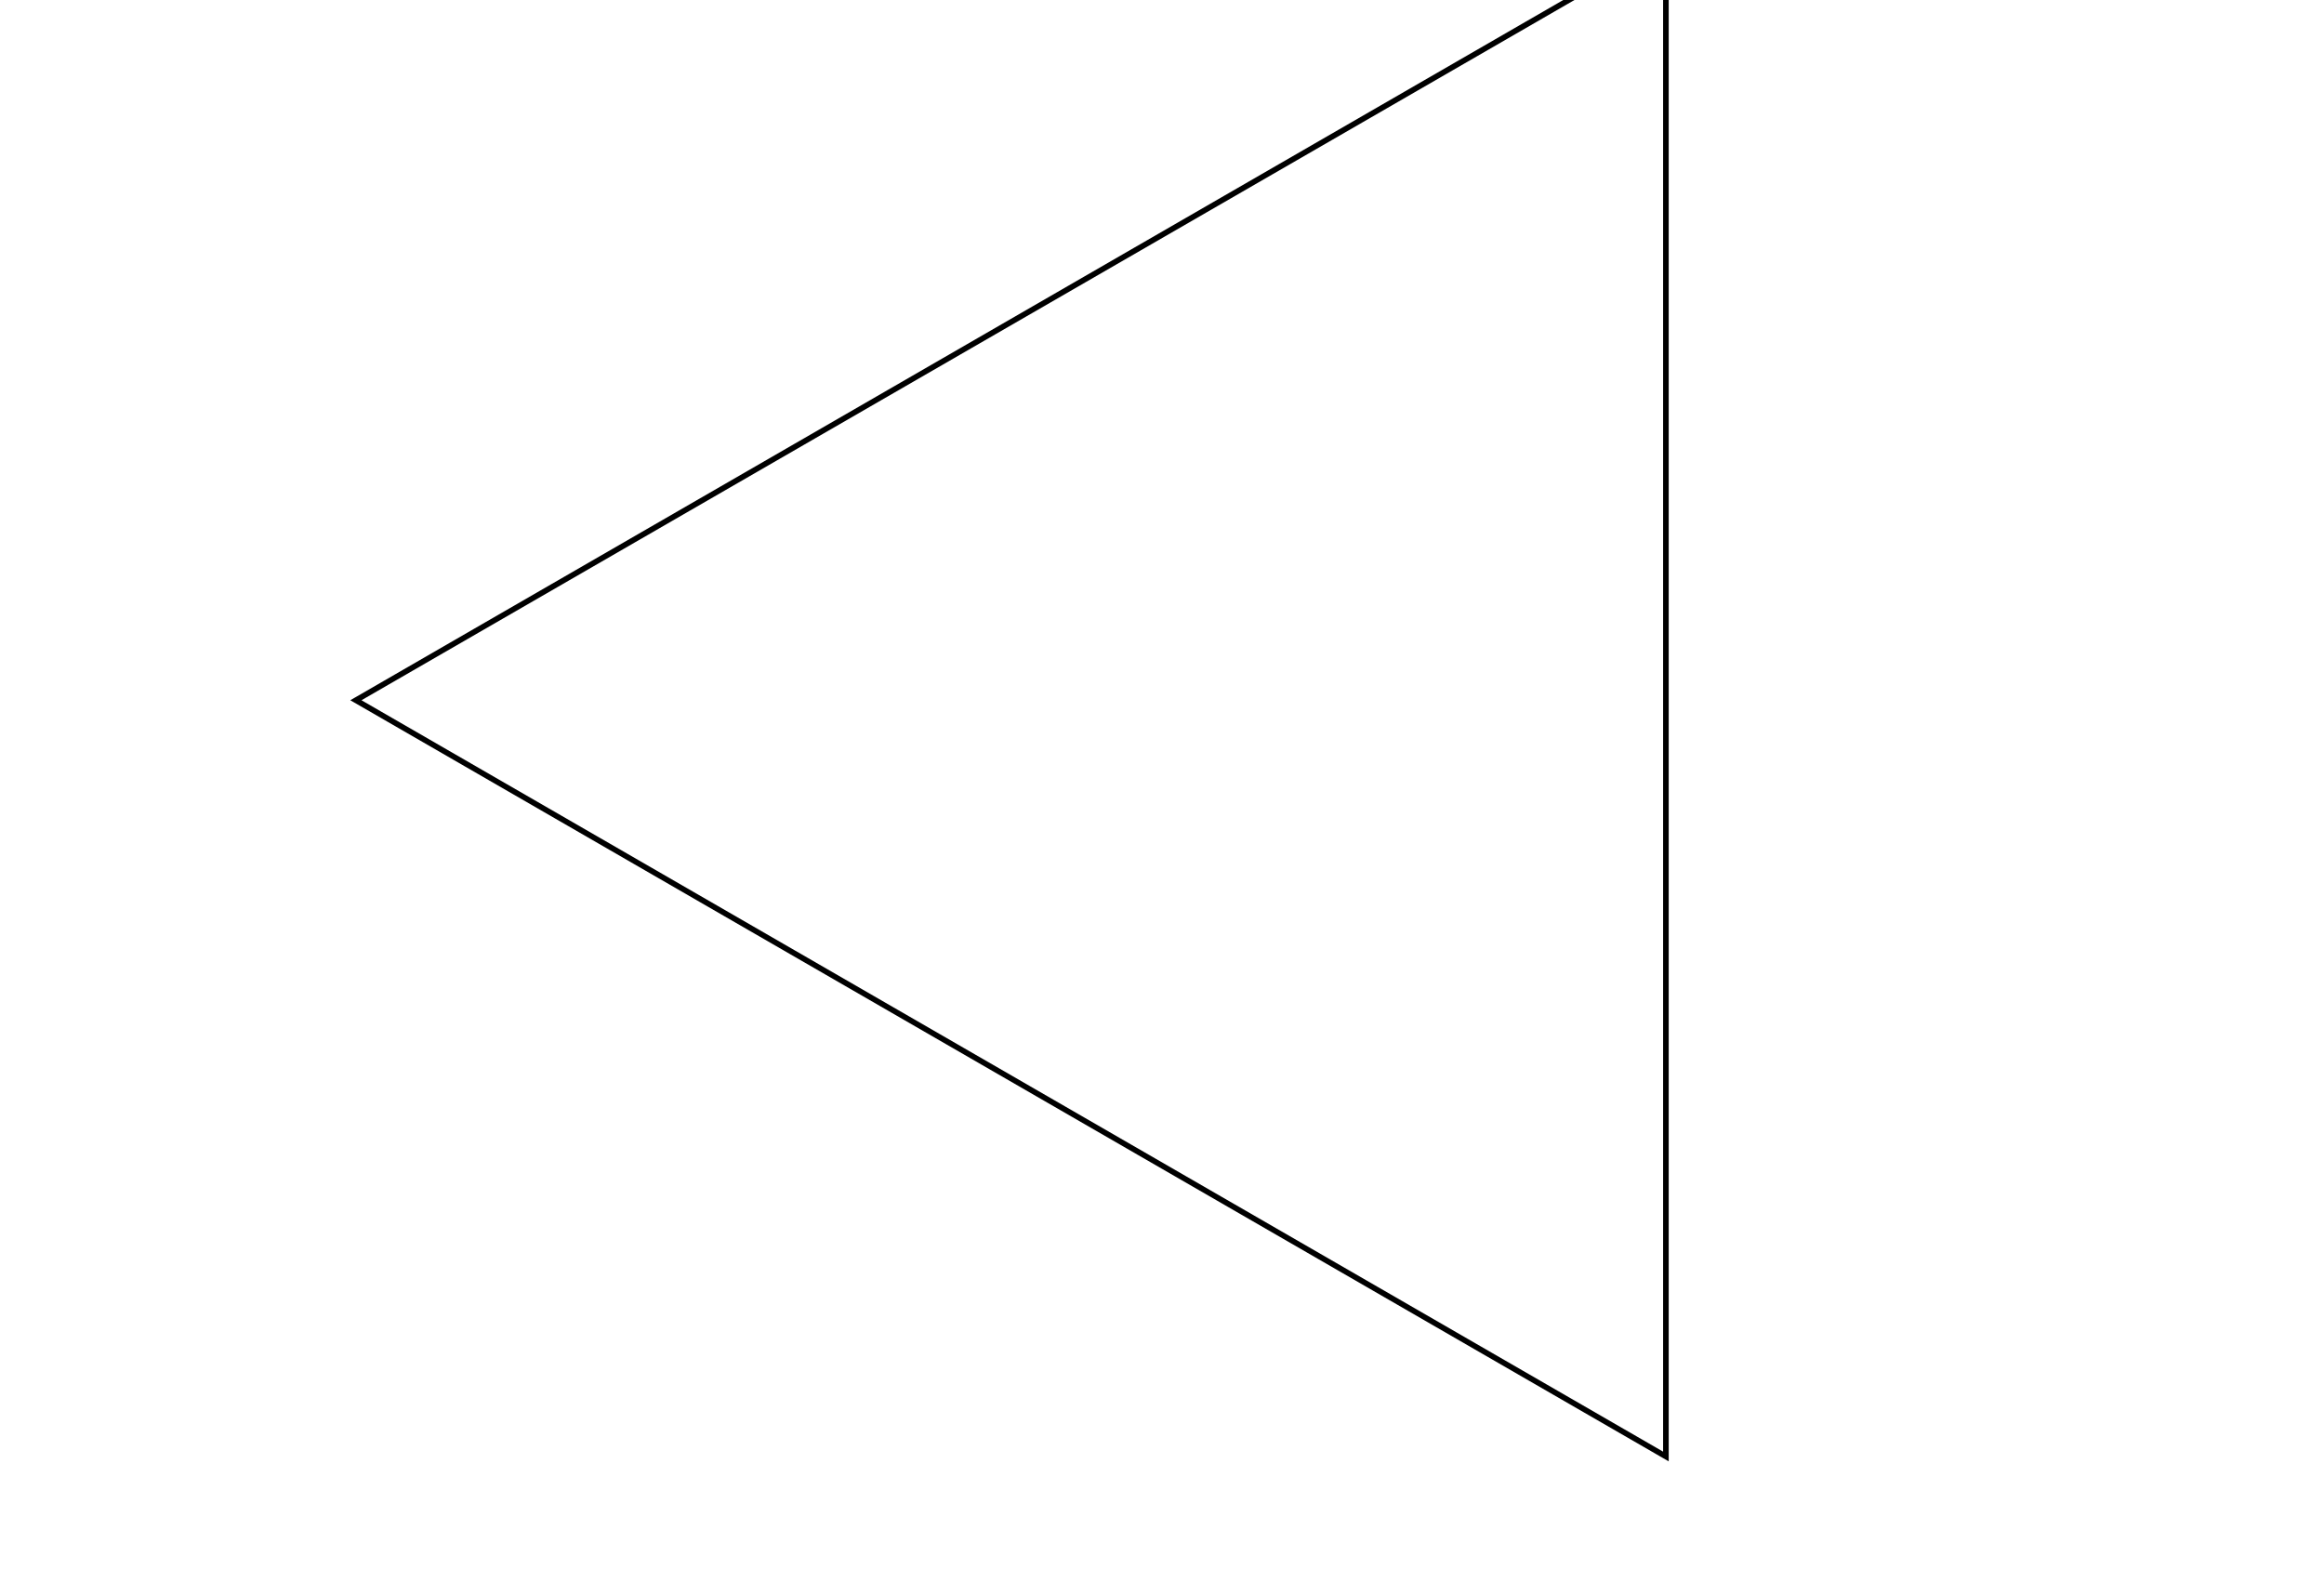
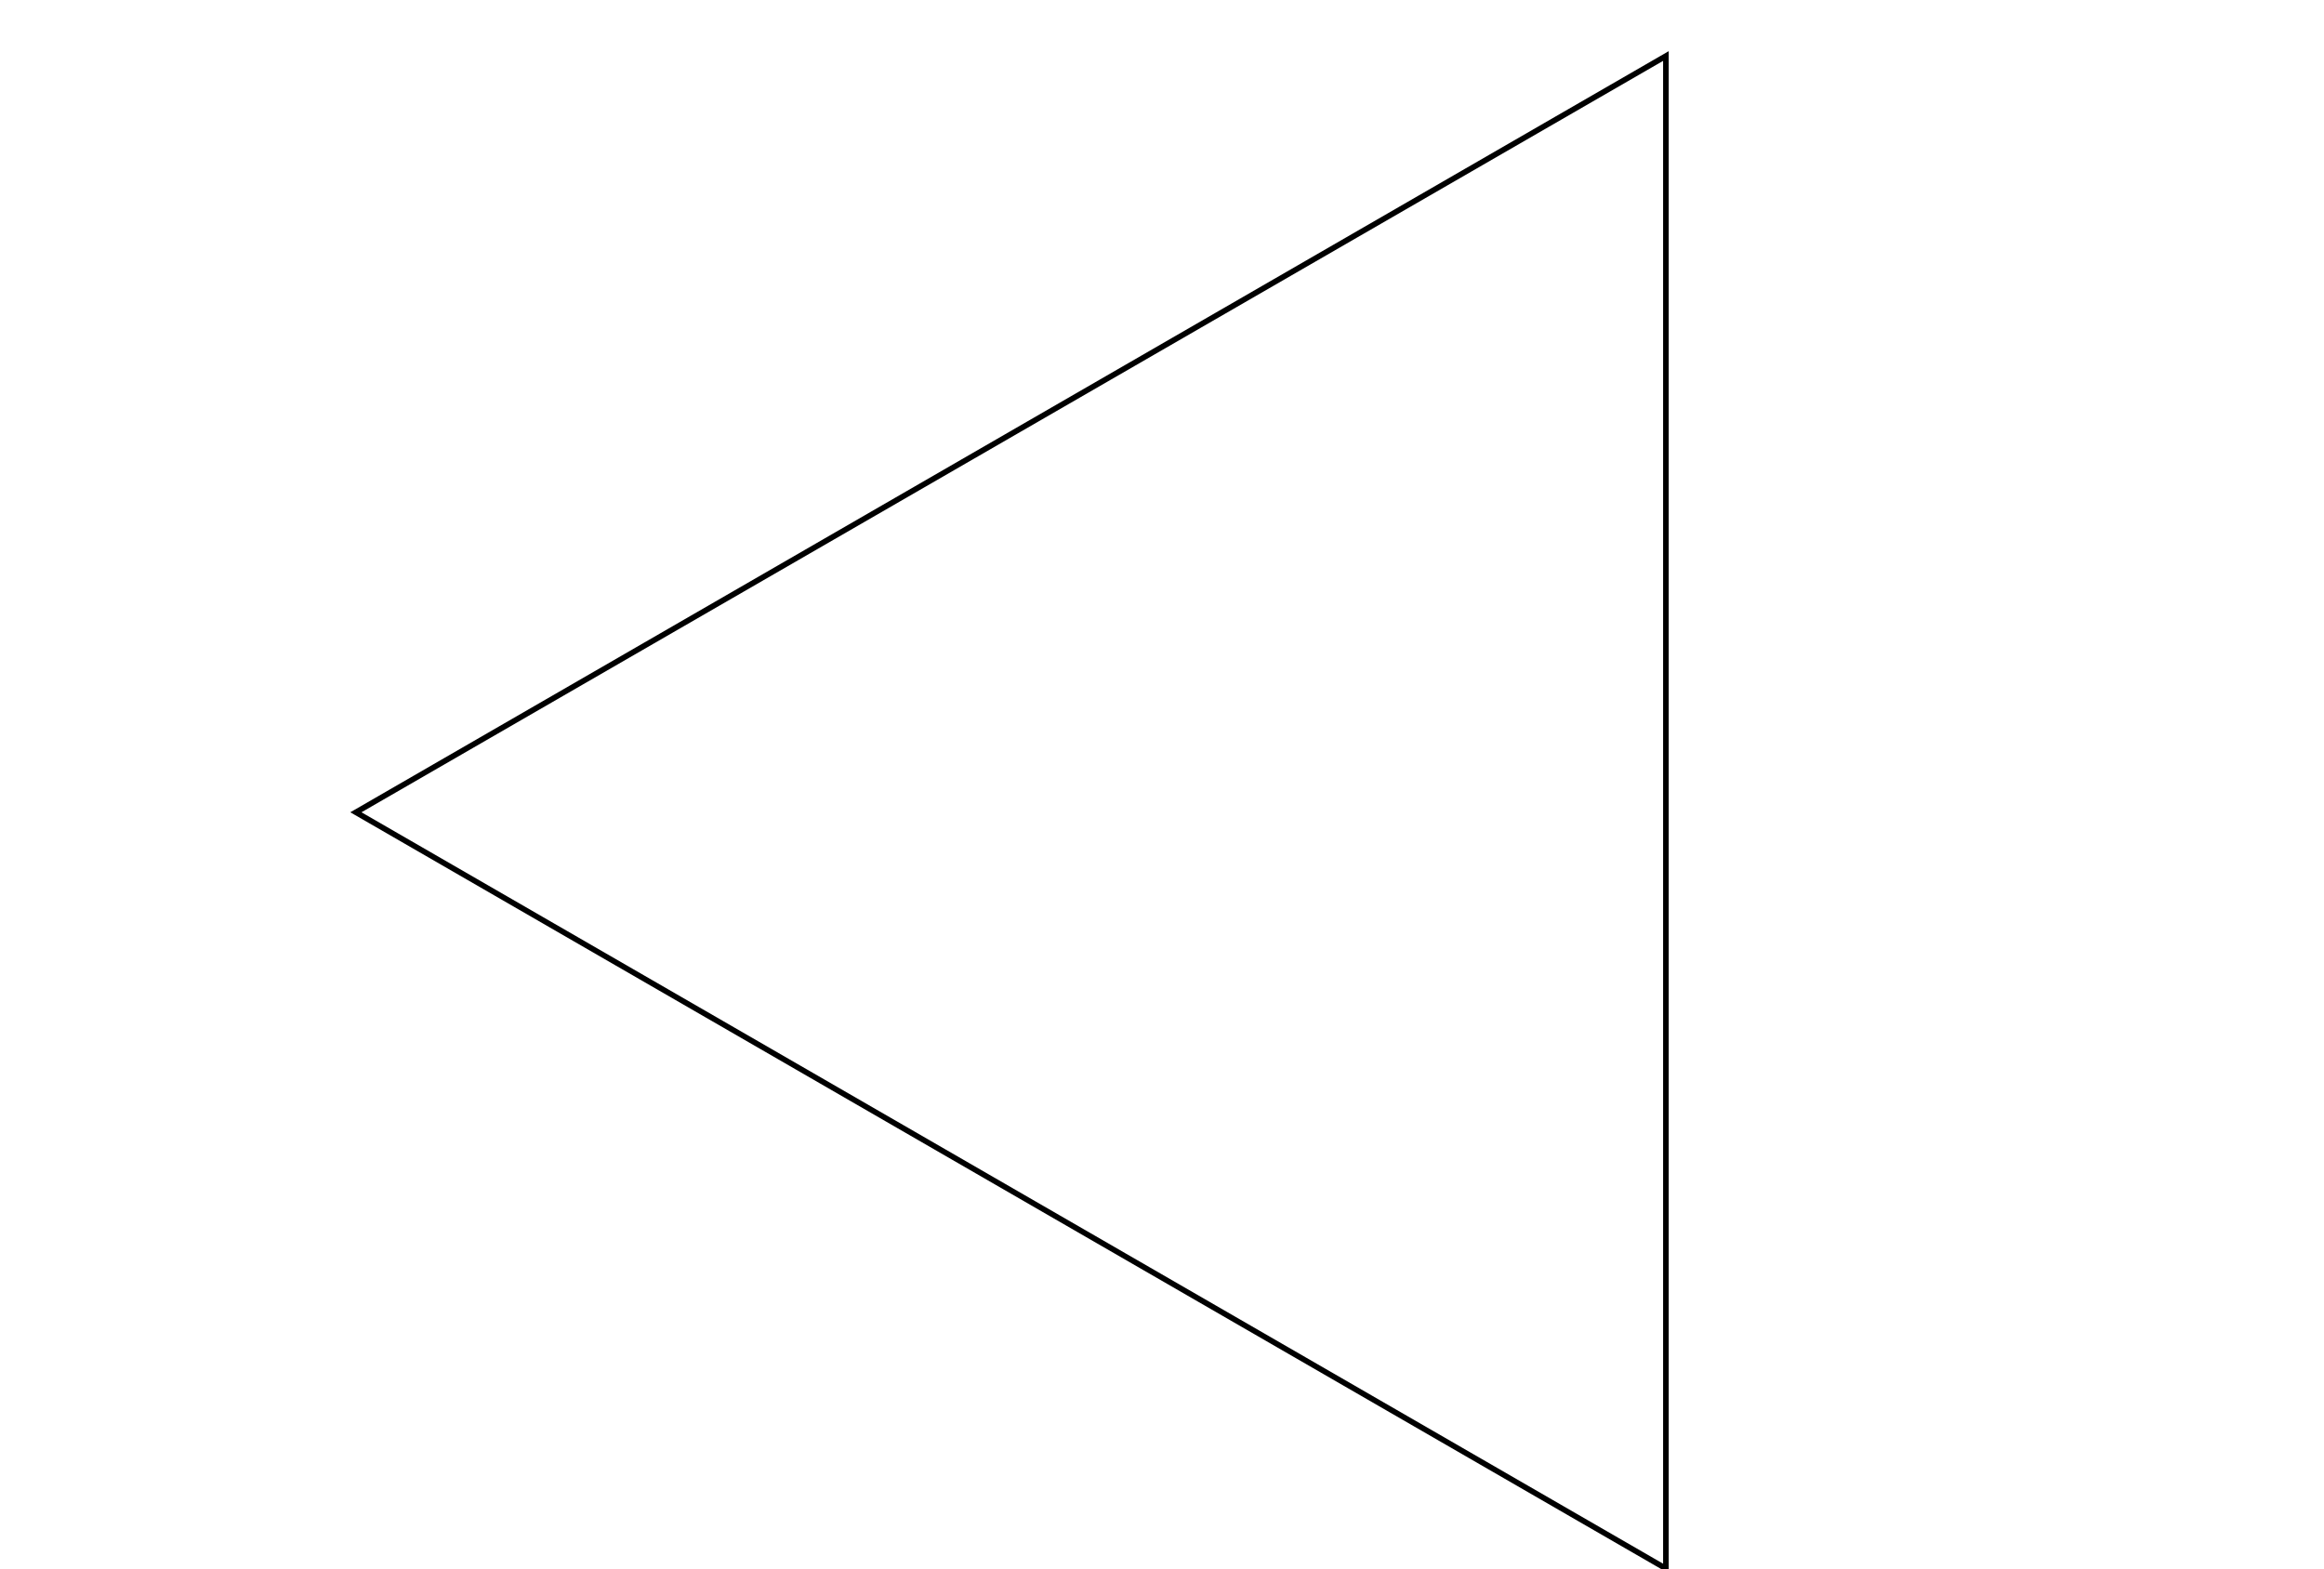
- <svg xmlns="http://www.w3.org/2000/svg" width="400" height="270" viewBox="-10 10 410 280">
+ <svg xmlns="http://www.w3.org/2000/svg" width="400" height="270" viewBox="-10 -10 410 280">
  <polygon points="284.942,0 284.942,270 51.116,135" stroke="black" fill="none" />
</svg>
